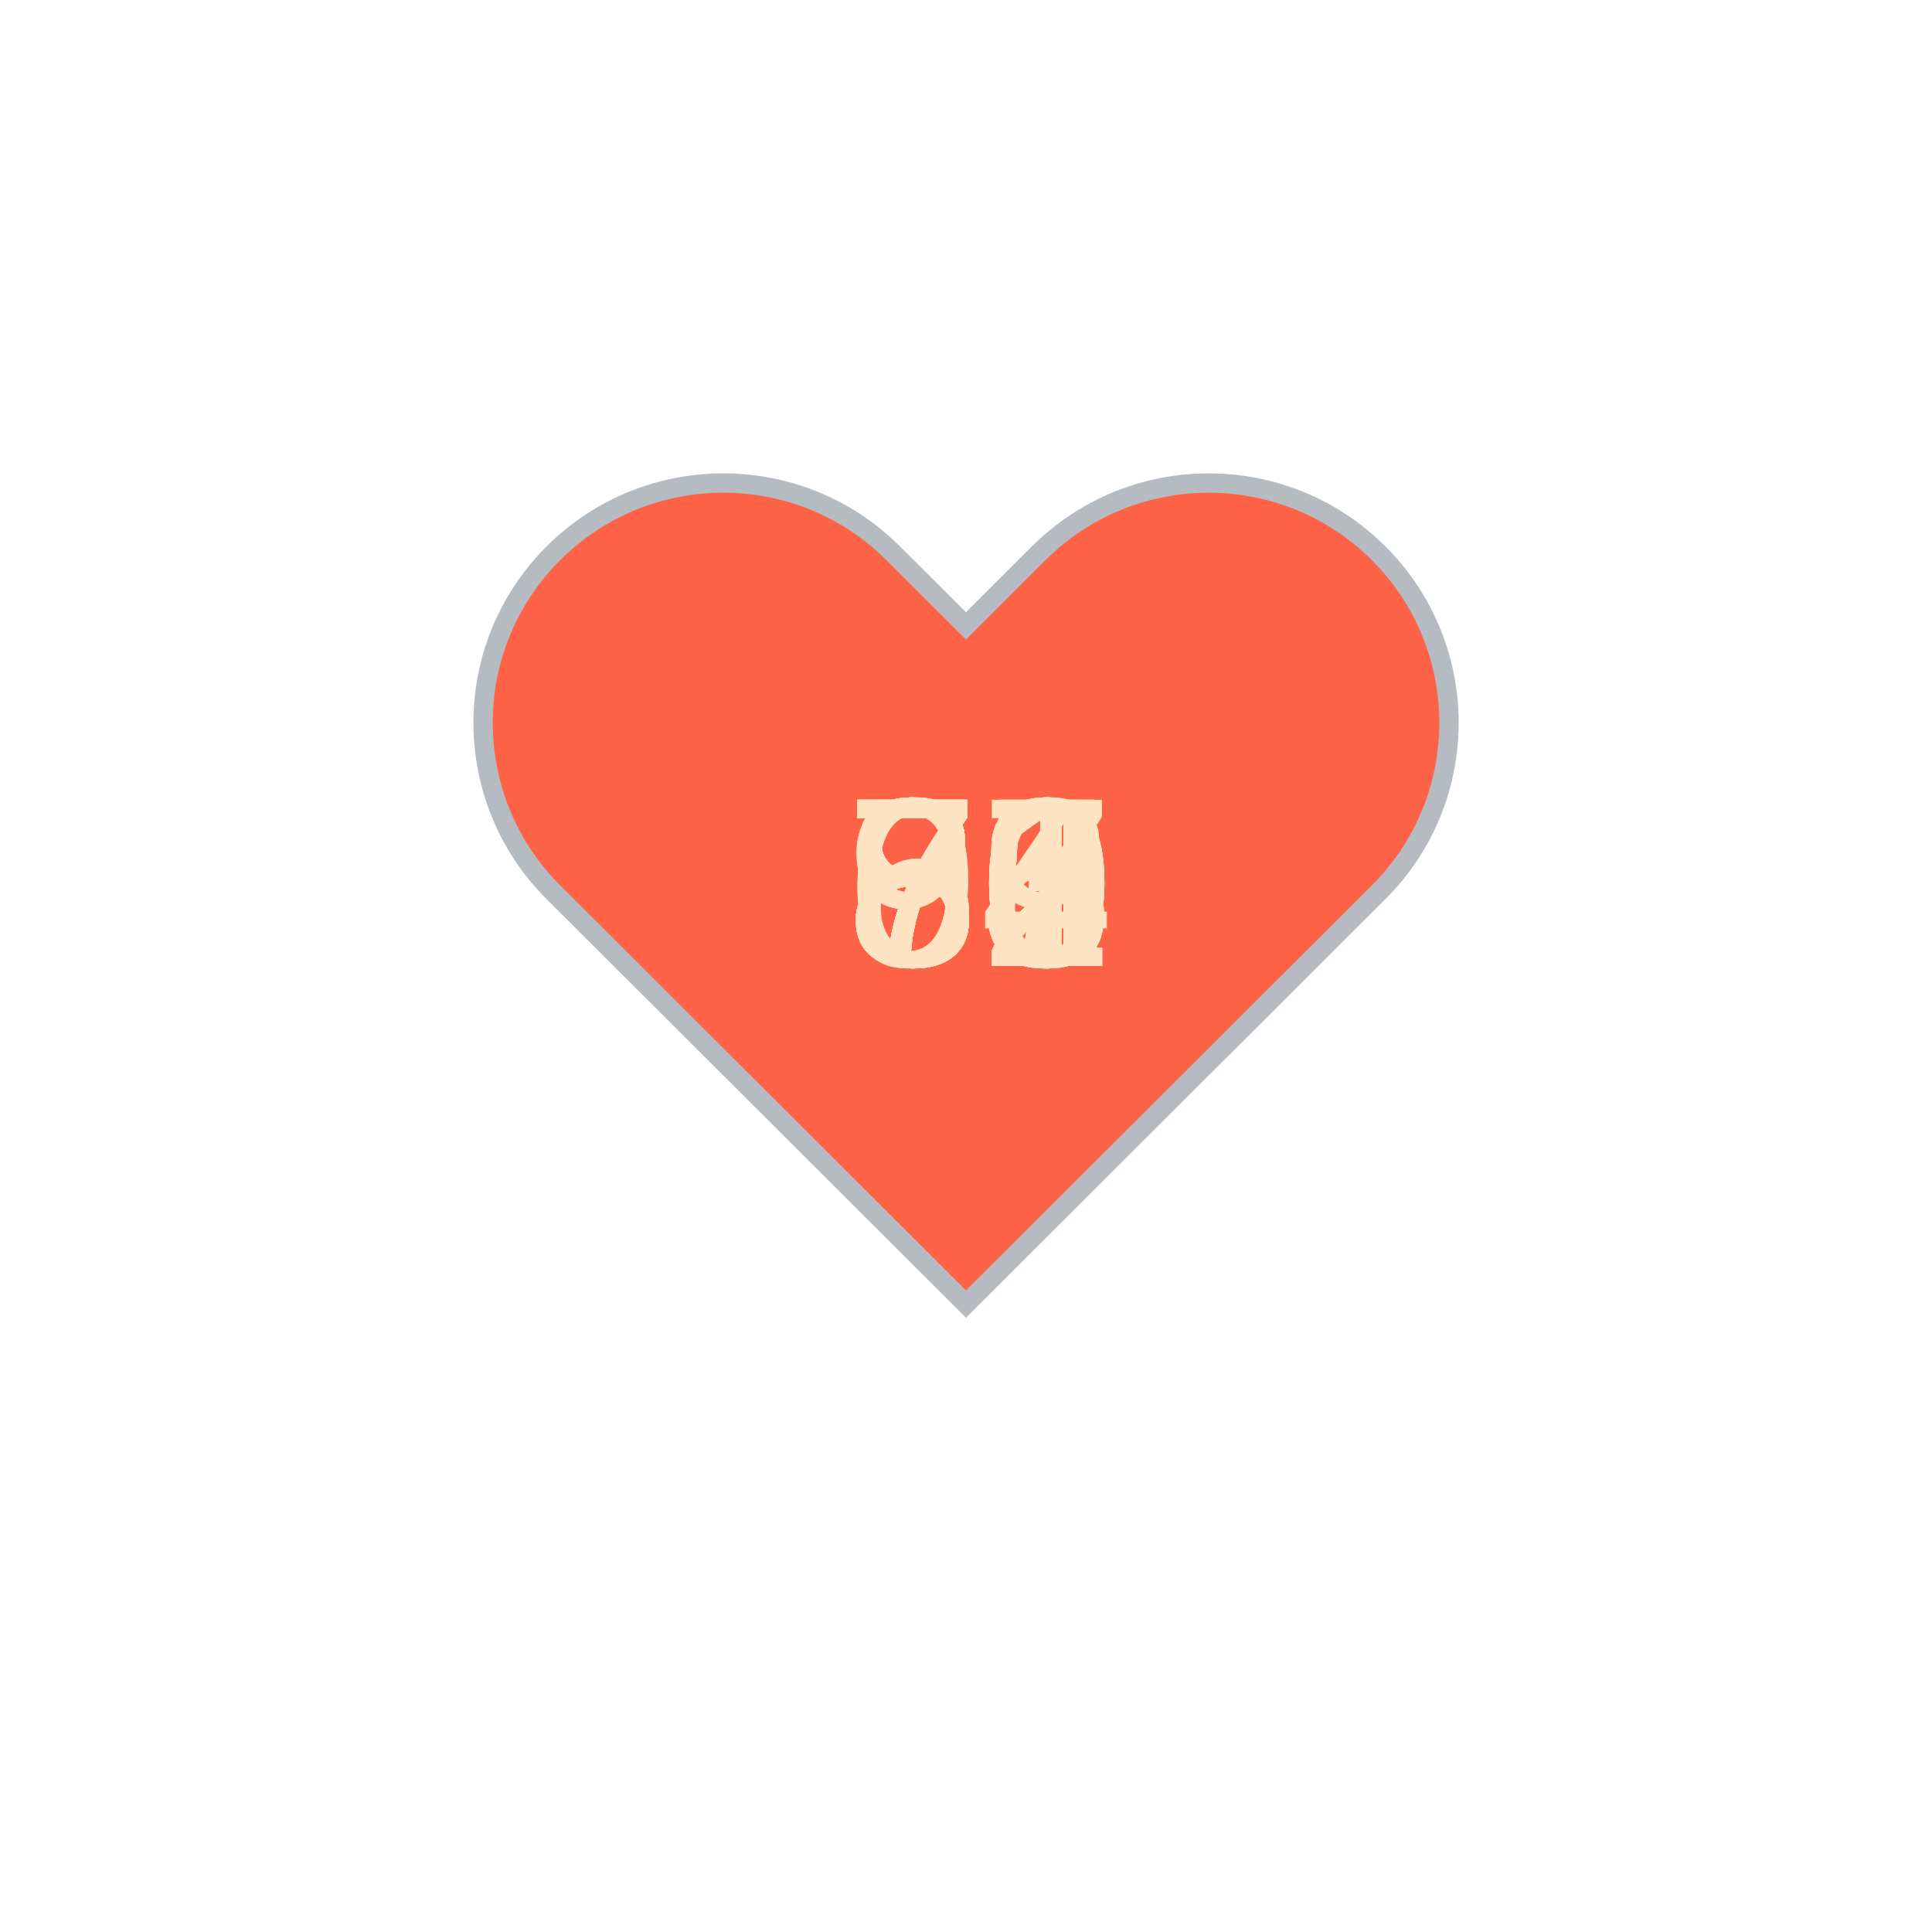
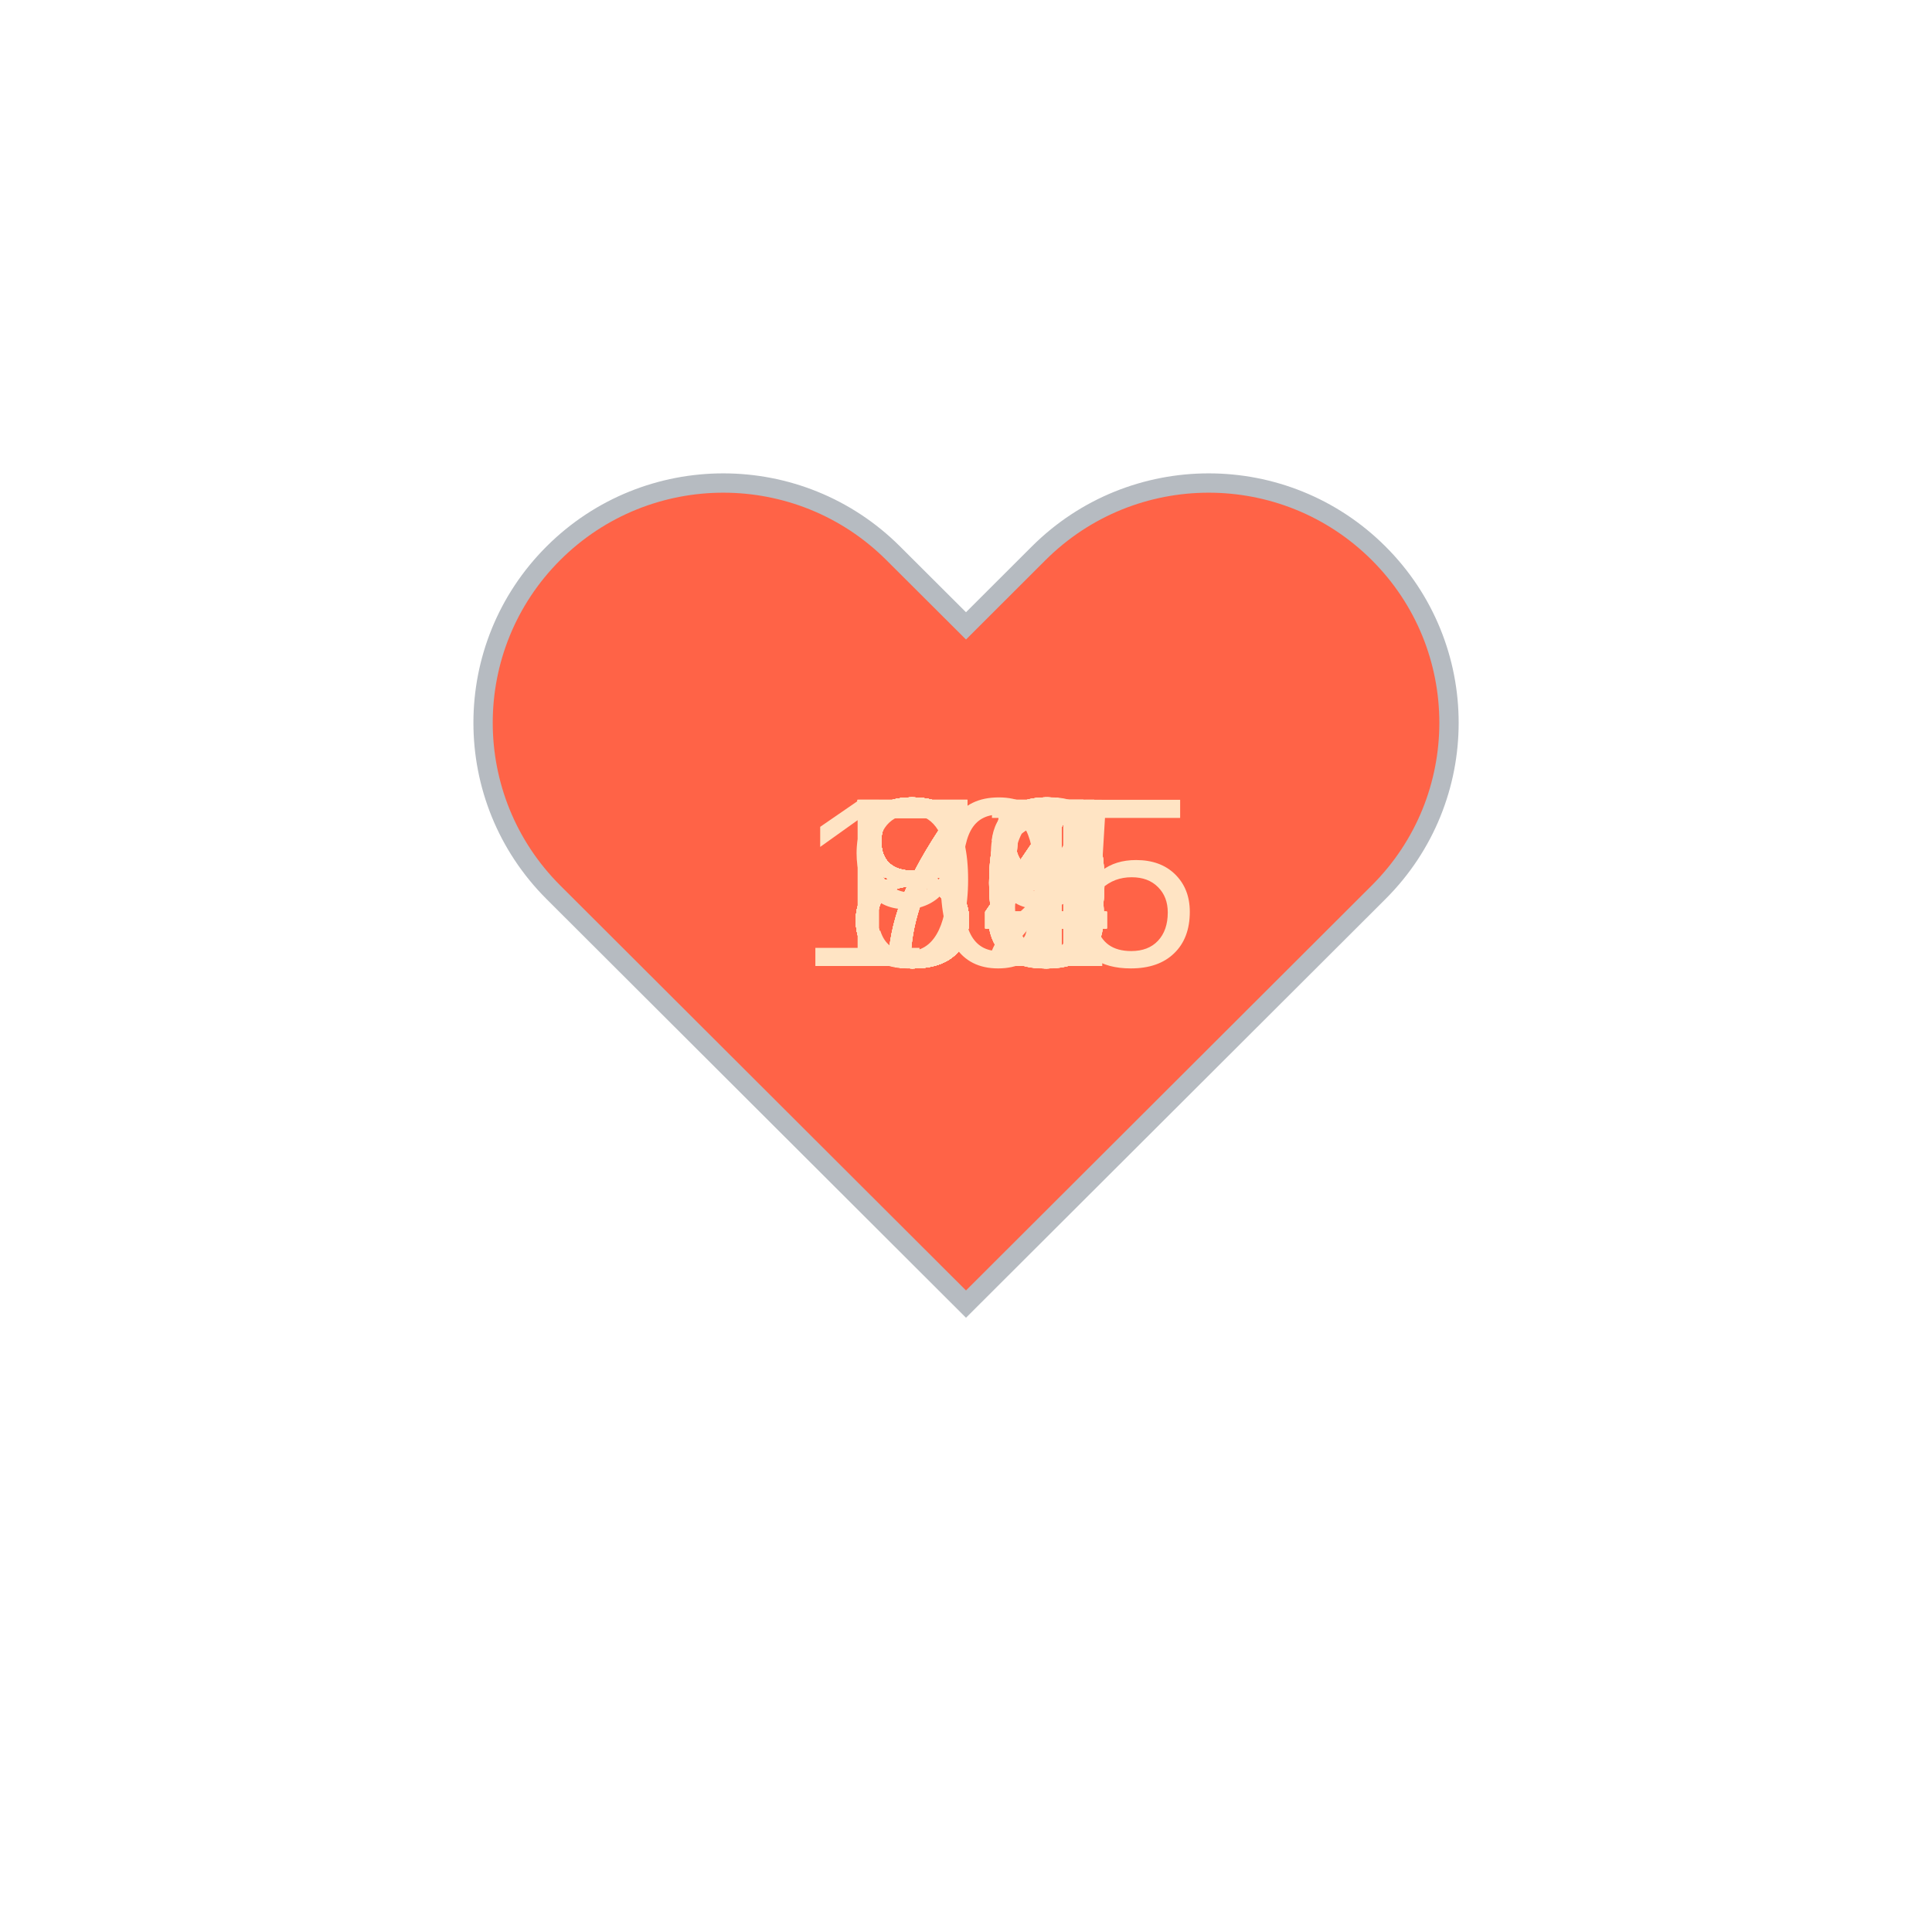
<svg xmlns="http://www.w3.org/2000/svg" baseProfile="full" height="150" version="1.1" viewBox="0,0,200,200" width="150">
  <defs />
  <g transform="translate(100 100)">
    <path d="M92.71,7.27L92.71,7.27c-9.71-9.69-25.46-9.69-35.18,0L50,14.79l-7.54-7.52C32.75-2.42,17-2.42,7.29,7.27v0 c-9.71,9.69-9.71,25.41,0,35.1L50,85l42.71-42.63C102.43,32.68,102.43,16.96,92.71,7.27z" fill="tomato" stroke="#B6BBC1" stroke-width="2" transform="translate(-50 -50)" />
    <animateTransform additive="sum" attributeName="transform" dur="1.2s" repeatCount="indefinite" type="scale" values="1; 1.5; 1.25; 1.5; 1.5; 1;" />
-     <text fill="bisque" style="font-size:25px; font-family:Arial" transform="translate(-12.5 0)">80<animate attributeName="visibility" dur="36.0s" keyTimes="0;0.03;0.07;0.1;0.13;0.17;0.2;0.23;0.27;0.3;0.33;0.37;0.4;0.43;0.47;0.5;0.53;0.57;0.6;0.63;0.67;0.7;0.73;0.77;0.8;0.83;0.87;0.9;0.93;0.97;1.0" repeatCount="indefinite" values="visible;hidden;hidden;hidden;hidden;hidden;hidden;hidden;hidden;hidden;hidden;hidden;hidden;hidden;hidden;hidden;hidden;hidden;hidden;hidden;hidden;hidden;hidden;hidden;hidden;hidden;hidden;hidden;hidden;hidden;hidden" />
+     <text fill="bisque" style="font-size:25px; font-family:Arial" transform="translate(-12.5 0)">81<animate attributeName="visibility" dur="36.0s" keyTimes="0;0.03;0.07;0.1;0.13;0.17;0.2;0.23;0.27;0.3;0.33;0.37;0.4;0.43;0.47;0.5;0.53;0.57;0.6;0.63;0.67;0.7;0.73;0.77;0.8;0.83;0.87;0.9;0.93;0.97;1.0" repeatCount="indefinite" values="visible;hidden;hidden;hidden;hidden;hidden;hidden;hidden;hidden;hidden;hidden;hidden;hidden;hidden;hidden;hidden;hidden;hidden;hidden;hidden;hidden;hidden;hidden;hidden;hidden;hidden;hidden;hidden;hidden;hidden;hidden" />
    </text>
-     <text fill="bisque" style="font-size:25px; font-family:Arial" transform="translate(-12.5 0)">83<animate attributeName="visibility" dur="36.0s" keyTimes="0;0.03;0.07;0.1;0.13;0.17;0.2;0.23;0.27;0.3;0.33;0.37;0.4;0.43;0.47;0.5;0.53;0.57;0.6;0.63;0.67;0.7;0.73;0.77;0.8;0.83;0.87;0.9;0.93;0.97;1.0" repeatCount="indefinite" values="hidden;visible;hidden;hidden;hidden;hidden;hidden;hidden;hidden;hidden;hidden;hidden;hidden;hidden;hidden;hidden;hidden;hidden;hidden;hidden;hidden;hidden;hidden;hidden;hidden;hidden;hidden;hidden;hidden;hidden;hidden" />
+     <text fill="bisque" style="font-size:25px; font-family:Arial" transform="translate(-12.5 0)">78<animate attributeName="visibility" dur="36.0s" keyTimes="0;0.03;0.07;0.1;0.13;0.17;0.2;0.23;0.27;0.3;0.33;0.37;0.4;0.43;0.47;0.5;0.53;0.57;0.6;0.63;0.67;0.7;0.73;0.77;0.8;0.83;0.87;0.9;0.93;0.97;1.0" repeatCount="indefinite" values="hidden;visible;hidden;hidden;hidden;hidden;hidden;hidden;hidden;hidden;hidden;hidden;hidden;hidden;hidden;hidden;hidden;hidden;hidden;hidden;hidden;hidden;hidden;hidden;hidden;hidden;hidden;hidden;hidden;hidden;hidden" />
    </text>
-     <text fill="bisque" style="font-size:25px; font-family:Arial" transform="translate(-12.5 0)">85<animate attributeName="visibility" dur="36.0s" keyTimes="0;0.03;0.07;0.1;0.13;0.17;0.2;0.23;0.27;0.3;0.33;0.37;0.4;0.43;0.47;0.5;0.53;0.57;0.6;0.63;0.67;0.7;0.73;0.77;0.8;0.83;0.87;0.9;0.93;0.97;1.0" repeatCount="indefinite" values="hidden;hidden;visible;hidden;hidden;hidden;hidden;hidden;hidden;hidden;hidden;hidden;hidden;hidden;hidden;hidden;hidden;hidden;hidden;hidden;hidden;hidden;hidden;hidden;hidden;hidden;hidden;hidden;hidden;hidden;hidden" />
+     <text fill="bisque" style="font-size:25px; font-family:Arial" transform="translate(-12.5 0)">79<animate attributeName="visibility" dur="36.0s" keyTimes="0;0.03;0.07;0.1;0.13;0.17;0.2;0.23;0.27;0.3;0.33;0.37;0.4;0.43;0.47;0.5;0.53;0.57;0.6;0.63;0.67;0.7;0.73;0.77;0.8;0.83;0.87;0.9;0.93;0.97;1.0" repeatCount="indefinite" values="hidden;hidden;visible;hidden;hidden;hidden;hidden;hidden;hidden;hidden;hidden;hidden;hidden;hidden;hidden;hidden;hidden;hidden;hidden;hidden;hidden;hidden;hidden;hidden;hidden;hidden;hidden;hidden;hidden;hidden;hidden" />
    </text>
-     <text fill="bisque" style="font-size:25px; font-family:Arial" transform="translate(-12.5 0)">84<animate attributeName="visibility" dur="36.0s" keyTimes="0;0.03;0.07;0.1;0.13;0.17;0.2;0.23;0.27;0.3;0.33;0.37;0.4;0.43;0.47;0.5;0.53;0.57;0.6;0.63;0.67;0.7;0.73;0.77;0.8;0.83;0.87;0.9;0.93;0.97;1.0" repeatCount="indefinite" values="hidden;hidden;hidden;visible;hidden;hidden;hidden;hidden;hidden;hidden;hidden;hidden;hidden;hidden;hidden;hidden;hidden;hidden;hidden;hidden;hidden;hidden;hidden;hidden;hidden;hidden;hidden;hidden;hidden;hidden;hidden" />
+     <text fill="bisque" style="font-size:25px; font-family:Arial" transform="translate(-12.5 0)">78<animate attributeName="visibility" dur="36.0s" keyTimes="0;0.03;0.07;0.1;0.13;0.17;0.2;0.23;0.27;0.3;0.33;0.37;0.4;0.43;0.47;0.5;0.53;0.57;0.6;0.63;0.67;0.7;0.73;0.77;0.8;0.83;0.87;0.9;0.93;0.97;1.0" repeatCount="indefinite" values="hidden;hidden;hidden;visible;hidden;hidden;hidden;hidden;hidden;hidden;hidden;hidden;hidden;hidden;hidden;hidden;hidden;hidden;hidden;hidden;hidden;hidden;hidden;hidden;hidden;hidden;hidden;hidden;hidden;hidden;hidden" />
    </text>
-     <text fill="bisque" style="font-size:25px; font-family:Arial" transform="translate(-12.5 0)">83<animate attributeName="visibility" dur="36.0s" keyTimes="0;0.03;0.07;0.1;0.13;0.17;0.2;0.23;0.27;0.3;0.33;0.37;0.4;0.43;0.47;0.5;0.53;0.57;0.6;0.63;0.67;0.7;0.73;0.77;0.8;0.83;0.87;0.9;0.93;0.97;1.0" repeatCount="indefinite" values="hidden;hidden;hidden;hidden;visible;hidden;hidden;hidden;hidden;hidden;hidden;hidden;hidden;hidden;hidden;hidden;hidden;hidden;hidden;hidden;hidden;hidden;hidden;hidden;hidden;hidden;hidden;hidden;hidden;hidden;hidden" />
+     <text fill="bisque" style="font-size:25px; font-family:Arial" transform="translate(-12.5 0)">75<animate attributeName="visibility" dur="36.0s" keyTimes="0;0.03;0.07;0.1;0.13;0.17;0.2;0.23;0.27;0.3;0.33;0.37;0.4;0.43;0.47;0.5;0.53;0.57;0.6;0.63;0.67;0.7;0.73;0.77;0.8;0.83;0.87;0.9;0.93;0.97;1.0" repeatCount="indefinite" values="hidden;hidden;hidden;hidden;visible;hidden;hidden;hidden;hidden;hidden;hidden;hidden;hidden;hidden;hidden;hidden;hidden;hidden;hidden;hidden;hidden;hidden;hidden;hidden;hidden;hidden;hidden;hidden;hidden;hidden;hidden" />
    </text>
-     <text fill="bisque" style="font-size:25px; font-family:Arial" transform="translate(-12.5 0)">85<animate attributeName="visibility" dur="36.0s" keyTimes="0;0.03;0.07;0.1;0.13;0.17;0.2;0.23;0.27;0.3;0.33;0.37;0.4;0.43;0.47;0.5;0.53;0.57;0.6;0.63;0.67;0.7;0.73;0.77;0.8;0.83;0.87;0.9;0.93;0.97;1.0" repeatCount="indefinite" values="hidden;hidden;hidden;hidden;hidden;visible;hidden;hidden;hidden;hidden;hidden;hidden;hidden;hidden;hidden;hidden;hidden;hidden;hidden;hidden;hidden;hidden;hidden;hidden;hidden;hidden;hidden;hidden;hidden;hidden;hidden" />
+     <text fill="bisque" style="font-size:25px; font-family:Arial" transform="translate(-12.5 0)">78<animate attributeName="visibility" dur="36.0s" keyTimes="0;0.03;0.07;0.1;0.13;0.17;0.2;0.23;0.27;0.3;0.33;0.37;0.4;0.43;0.47;0.5;0.53;0.57;0.6;0.63;0.67;0.7;0.73;0.77;0.8;0.83;0.87;0.9;0.93;0.97;1.0" repeatCount="indefinite" values="hidden;hidden;hidden;hidden;hidden;visible;hidden;hidden;hidden;hidden;hidden;hidden;hidden;hidden;hidden;hidden;hidden;hidden;hidden;hidden;hidden;hidden;hidden;hidden;hidden;hidden;hidden;hidden;hidden;hidden;hidden" />
    </text>
-     <text fill="bisque" style="font-size:25px; font-family:Arial" transform="translate(-12.5 0)">81<animate attributeName="visibility" dur="36.0s" keyTimes="0;0.03;0.07;0.1;0.13;0.17;0.2;0.23;0.27;0.3;0.33;0.37;0.4;0.43;0.47;0.5;0.53;0.57;0.6;0.63;0.67;0.7;0.73;0.77;0.8;0.83;0.87;0.9;0.93;0.97;1.0" repeatCount="indefinite" values="hidden;hidden;hidden;hidden;hidden;hidden;visible;hidden;hidden;hidden;hidden;hidden;hidden;hidden;hidden;hidden;hidden;hidden;hidden;hidden;hidden;hidden;hidden;hidden;hidden;hidden;hidden;hidden;hidden;hidden;hidden" />
+     <text fill="bisque" style="font-size:25px; font-family:Arial" transform="translate(-12.5 0)">80<animate attributeName="visibility" dur="36.0s" keyTimes="0;0.03;0.07;0.1;0.13;0.17;0.2;0.23;0.27;0.3;0.33;0.37;0.4;0.43;0.47;0.5;0.53;0.57;0.6;0.63;0.67;0.7;0.73;0.77;0.8;0.83;0.87;0.9;0.93;0.97;1.0" repeatCount="indefinite" values="hidden;hidden;hidden;hidden;hidden;hidden;visible;hidden;hidden;hidden;hidden;hidden;hidden;hidden;hidden;hidden;hidden;hidden;hidden;hidden;hidden;hidden;hidden;hidden;hidden;hidden;hidden;hidden;hidden;hidden;hidden" />
    </text>
-     <text fill="bisque" style="font-size:25px; font-family:Arial" transform="translate(-12.5 0)">95<animate attributeName="visibility" dur="36.0s" keyTimes="0;0.03;0.07;0.1;0.13;0.17;0.2;0.23;0.27;0.3;0.33;0.37;0.4;0.43;0.47;0.5;0.53;0.57;0.6;0.63;0.67;0.7;0.73;0.77;0.8;0.83;0.87;0.9;0.93;0.97;1.0" repeatCount="indefinite" values="hidden;hidden;hidden;hidden;hidden;hidden;hidden;visible;hidden;hidden;hidden;hidden;hidden;hidden;hidden;hidden;hidden;hidden;hidden;hidden;hidden;hidden;hidden;hidden;hidden;hidden;hidden;hidden;hidden;hidden;hidden" />
+     <text fill="bisque" style="font-size:25px; font-family:Arial" transform="translate(-12.5 0)">80<animate attributeName="visibility" dur="36.0s" keyTimes="0;0.03;0.07;0.1;0.13;0.17;0.2;0.23;0.27;0.3;0.33;0.37;0.4;0.43;0.47;0.5;0.53;0.57;0.6;0.63;0.67;0.7;0.73;0.77;0.8;0.83;0.87;0.9;0.93;0.97;1.0" repeatCount="indefinite" values="hidden;hidden;hidden;hidden;hidden;hidden;hidden;visible;hidden;hidden;hidden;hidden;hidden;hidden;hidden;hidden;hidden;hidden;hidden;hidden;hidden;hidden;hidden;hidden;hidden;hidden;hidden;hidden;hidden;hidden;hidden" />
    </text>
-     <text fill="bisque" style="font-size:25px; font-family:Arial" transform="translate(-12.5 0)">72<animate attributeName="visibility" dur="36.0s" keyTimes="0;0.03;0.07;0.1;0.13;0.17;0.2;0.23;0.27;0.3;0.33;0.37;0.4;0.43;0.47;0.5;0.53;0.57;0.6;0.63;0.67;0.7;0.73;0.77;0.8;0.83;0.87;0.9;0.93;0.97;1.0" repeatCount="indefinite" values="hidden;hidden;hidden;hidden;hidden;hidden;hidden;hidden;visible;hidden;hidden;hidden;hidden;hidden;hidden;hidden;hidden;hidden;hidden;hidden;hidden;hidden;hidden;hidden;hidden;hidden;hidden;hidden;hidden;hidden;hidden" />
+     <text fill="bisque" style="font-size:25px; font-family:Arial" transform="translate(-12.5 0)">85<animate attributeName="visibility" dur="36.0s" keyTimes="0;0.03;0.07;0.1;0.13;0.17;0.2;0.23;0.27;0.3;0.33;0.37;0.4;0.43;0.47;0.5;0.53;0.57;0.6;0.63;0.67;0.7;0.73;0.77;0.8;0.83;0.87;0.9;0.93;0.97;1.0" repeatCount="indefinite" values="hidden;hidden;hidden;hidden;hidden;hidden;hidden;hidden;visible;hidden;hidden;hidden;hidden;hidden;hidden;hidden;hidden;hidden;hidden;hidden;hidden;hidden;hidden;hidden;hidden;hidden;hidden;hidden;hidden;hidden;hidden" />
    </text>
-     <text fill="bisque" style="font-size:25px; font-family:Arial" transform="translate(-12.5 0)">71<animate attributeName="visibility" dur="36.0s" keyTimes="0;0.03;0.07;0.1;0.13;0.17;0.2;0.23;0.27;0.3;0.33;0.37;0.4;0.43;0.47;0.5;0.53;0.57;0.6;0.63;0.67;0.7;0.73;0.77;0.8;0.83;0.87;0.9;0.93;0.97;1.0" repeatCount="indefinite" values="hidden;hidden;hidden;hidden;hidden;hidden;hidden;hidden;hidden;visible;hidden;hidden;hidden;hidden;hidden;hidden;hidden;hidden;hidden;hidden;hidden;hidden;hidden;hidden;hidden;hidden;hidden;hidden;hidden;hidden;hidden" />
+     <text fill="bisque" style="font-size:25px; font-family:Arial" transform="translate(-12.5 0)">86<animate attributeName="visibility" dur="36.0s" keyTimes="0;0.03;0.07;0.1;0.13;0.17;0.2;0.23;0.27;0.3;0.33;0.37;0.4;0.43;0.47;0.5;0.53;0.57;0.6;0.63;0.67;0.7;0.73;0.77;0.8;0.83;0.87;0.9;0.93;0.97;1.0" repeatCount="indefinite" values="hidden;hidden;hidden;hidden;hidden;hidden;hidden;hidden;hidden;visible;hidden;hidden;hidden;hidden;hidden;hidden;hidden;hidden;hidden;hidden;hidden;hidden;hidden;hidden;hidden;hidden;hidden;hidden;hidden;hidden;hidden" />
    </text>
-     <text fill="bisque" style="font-size:25px; font-family:Arial" transform="translate(-12.5 0)">72<animate attributeName="visibility" dur="36.0s" keyTimes="0;0.03;0.07;0.1;0.13;0.17;0.2;0.23;0.27;0.3;0.33;0.37;0.4;0.43;0.47;0.5;0.53;0.57;0.6;0.63;0.67;0.7;0.73;0.77;0.8;0.83;0.87;0.9;0.93;0.97;1.0" repeatCount="indefinite" values="hidden;hidden;hidden;hidden;hidden;hidden;hidden;hidden;hidden;hidden;visible;hidden;hidden;hidden;hidden;hidden;hidden;hidden;hidden;hidden;hidden;hidden;hidden;hidden;hidden;hidden;hidden;hidden;hidden;hidden;hidden" />
+     <text fill="bisque" style="font-size:25px; font-family:Arial" transform="translate(-12.5 0)">88<animate attributeName="visibility" dur="36.0s" keyTimes="0;0.03;0.07;0.1;0.13;0.17;0.2;0.23;0.27;0.3;0.33;0.37;0.4;0.43;0.47;0.5;0.53;0.57;0.6;0.63;0.67;0.7;0.73;0.77;0.8;0.83;0.87;0.9;0.93;0.97;1.0" repeatCount="indefinite" values="hidden;hidden;hidden;hidden;hidden;hidden;hidden;hidden;hidden;hidden;visible;hidden;hidden;hidden;hidden;hidden;hidden;hidden;hidden;hidden;hidden;hidden;hidden;hidden;hidden;hidden;hidden;hidden;hidden;hidden;hidden" />
    </text>
-     <text fill="bisque" style="font-size:25px; font-family:Arial" transform="translate(-12.5 0)">72<animate attributeName="visibility" dur="36.0s" keyTimes="0;0.03;0.07;0.1;0.13;0.17;0.2;0.23;0.27;0.3;0.33;0.37;0.4;0.43;0.47;0.5;0.53;0.57;0.6;0.63;0.67;0.7;0.73;0.77;0.8;0.83;0.87;0.9;0.93;0.97;1.0" repeatCount="indefinite" values="hidden;hidden;hidden;hidden;hidden;hidden;hidden;hidden;hidden;hidden;hidden;visible;hidden;hidden;hidden;hidden;hidden;hidden;hidden;hidden;hidden;hidden;hidden;hidden;hidden;hidden;hidden;hidden;hidden;hidden;hidden" />
+     <text fill="bisque" style="font-size:25px; font-family:Arial" transform="translate(-12.5 0)">85<animate attributeName="visibility" dur="36.0s" keyTimes="0;0.03;0.07;0.1;0.13;0.17;0.2;0.23;0.27;0.3;0.33;0.37;0.4;0.43;0.47;0.5;0.53;0.57;0.6;0.63;0.67;0.7;0.73;0.77;0.8;0.83;0.87;0.9;0.93;0.97;1.0" repeatCount="indefinite" values="hidden;hidden;hidden;hidden;hidden;hidden;hidden;hidden;hidden;hidden;hidden;visible;hidden;hidden;hidden;hidden;hidden;hidden;hidden;hidden;hidden;hidden;hidden;hidden;hidden;hidden;hidden;hidden;hidden;hidden;hidden" />
    </text>
-     <text fill="bisque" style="font-size:25px; font-family:Arial" transform="translate(-12.5 0)">70<animate attributeName="visibility" dur="36.0s" keyTimes="0;0.03;0.07;0.1;0.13;0.17;0.2;0.23;0.27;0.3;0.33;0.37;0.4;0.43;0.47;0.5;0.53;0.57;0.6;0.63;0.67;0.7;0.73;0.77;0.8;0.83;0.87;0.9;0.93;0.97;1.0" repeatCount="indefinite" values="hidden;hidden;hidden;hidden;hidden;hidden;hidden;hidden;hidden;hidden;hidden;hidden;visible;hidden;hidden;hidden;hidden;hidden;hidden;hidden;hidden;hidden;hidden;hidden;hidden;hidden;hidden;hidden;hidden;hidden;hidden" />
+     <text fill="bisque" style="font-size:25px; font-family:Arial" transform="translate(-12.5 0)">84<animate attributeName="visibility" dur="36.0s" keyTimes="0;0.03;0.07;0.1;0.13;0.17;0.2;0.23;0.27;0.3;0.33;0.37;0.4;0.43;0.47;0.5;0.53;0.57;0.6;0.63;0.67;0.7;0.73;0.77;0.8;0.83;0.87;0.9;0.93;0.97;1.0" repeatCount="indefinite" values="hidden;hidden;hidden;hidden;hidden;hidden;hidden;hidden;hidden;hidden;hidden;hidden;visible;hidden;hidden;hidden;hidden;hidden;hidden;hidden;hidden;hidden;hidden;hidden;hidden;hidden;hidden;hidden;hidden;hidden;hidden" />
    </text>
-     <text fill="bisque" style="font-size:25px; font-family:Arial" transform="translate(-12.5 0)">71<animate attributeName="visibility" dur="36.0s" keyTimes="0;0.03;0.07;0.1;0.13;0.17;0.2;0.23;0.27;0.3;0.33;0.37;0.4;0.43;0.47;0.5;0.53;0.57;0.6;0.63;0.67;0.7;0.73;0.77;0.8;0.83;0.87;0.9;0.93;0.97;1.0" repeatCount="indefinite" values="hidden;hidden;hidden;hidden;hidden;hidden;hidden;hidden;hidden;hidden;hidden;hidden;hidden;visible;hidden;hidden;hidden;hidden;hidden;hidden;hidden;hidden;hidden;hidden;hidden;hidden;hidden;hidden;hidden;hidden;hidden" />
+     <text fill="bisque" style="font-size:25px; font-family:Arial" transform="translate(-12.5 0)">84<animate attributeName="visibility" dur="36.0s" keyTimes="0;0.03;0.07;0.1;0.13;0.17;0.2;0.23;0.27;0.3;0.33;0.37;0.4;0.43;0.47;0.5;0.53;0.57;0.6;0.63;0.67;0.7;0.73;0.77;0.8;0.83;0.87;0.9;0.93;0.97;1.0" repeatCount="indefinite" values="hidden;hidden;hidden;hidden;hidden;hidden;hidden;hidden;hidden;hidden;hidden;hidden;hidden;visible;hidden;hidden;hidden;hidden;hidden;hidden;hidden;hidden;hidden;hidden;hidden;hidden;hidden;hidden;hidden;hidden;hidden" />
    </text>
-     <text fill="bisque" style="font-size:25px; font-family:Arial" transform="translate(-12.5 0)">73<animate attributeName="visibility" dur="36.0s" keyTimes="0;0.03;0.07;0.1;0.13;0.17;0.2;0.23;0.27;0.3;0.33;0.37;0.4;0.43;0.47;0.5;0.53;0.57;0.6;0.63;0.67;0.7;0.73;0.77;0.8;0.83;0.87;0.9;0.93;0.97;1.0" repeatCount="indefinite" values="hidden;hidden;hidden;hidden;hidden;hidden;hidden;hidden;hidden;hidden;hidden;hidden;hidden;hidden;visible;hidden;hidden;hidden;hidden;hidden;hidden;hidden;hidden;hidden;hidden;hidden;hidden;hidden;hidden;hidden;hidden" />
+     <text fill="bisque" style="font-size:25px; font-family:Arial" transform="translate(-12.5 0)">80<animate attributeName="visibility" dur="36.0s" keyTimes="0;0.03;0.07;0.1;0.13;0.17;0.2;0.23;0.27;0.3;0.33;0.37;0.4;0.43;0.47;0.5;0.53;0.57;0.6;0.63;0.67;0.7;0.73;0.77;0.8;0.83;0.87;0.9;0.93;0.97;1.0" repeatCount="indefinite" values="hidden;hidden;hidden;hidden;hidden;hidden;hidden;hidden;hidden;hidden;hidden;hidden;hidden;hidden;visible;hidden;hidden;hidden;hidden;hidden;hidden;hidden;hidden;hidden;hidden;hidden;hidden;hidden;hidden;hidden;hidden" />
    </text>
-     <text fill="bisque" style="font-size:25px; font-family:Arial" transform="translate(-12.5 0)">76<animate attributeName="visibility" dur="36.0s" keyTimes="0;0.03;0.07;0.1;0.13;0.17;0.2;0.23;0.27;0.3;0.33;0.37;0.4;0.43;0.47;0.5;0.53;0.57;0.6;0.63;0.67;0.7;0.73;0.77;0.8;0.83;0.87;0.9;0.93;0.97;1.0" repeatCount="indefinite" values="hidden;hidden;hidden;hidden;hidden;hidden;hidden;hidden;hidden;hidden;hidden;hidden;hidden;hidden;hidden;visible;hidden;hidden;hidden;hidden;hidden;hidden;hidden;hidden;hidden;hidden;hidden;hidden;hidden;hidden;hidden" />
+     <text fill="bisque" style="font-size:25px; font-family:Arial" transform="translate(-12.5 0)">87<animate attributeName="visibility" dur="36.0s" keyTimes="0;0.03;0.07;0.1;0.13;0.17;0.2;0.23;0.27;0.3;0.33;0.37;0.4;0.43;0.47;0.5;0.53;0.57;0.6;0.63;0.67;0.7;0.73;0.77;0.8;0.83;0.87;0.9;0.93;0.97;1.0" repeatCount="indefinite" values="hidden;hidden;hidden;hidden;hidden;hidden;hidden;hidden;hidden;hidden;hidden;hidden;hidden;hidden;hidden;visible;hidden;hidden;hidden;hidden;hidden;hidden;hidden;hidden;hidden;hidden;hidden;hidden;hidden;hidden;hidden" />
    </text>
-     <text fill="bisque" style="font-size:25px; font-family:Arial" transform="translate(-12.5 0)">72<animate attributeName="visibility" dur="36.0s" keyTimes="0;0.03;0.07;0.1;0.13;0.17;0.2;0.23;0.27;0.3;0.33;0.37;0.4;0.43;0.47;0.5;0.53;0.57;0.6;0.63;0.67;0.7;0.73;0.77;0.8;0.83;0.87;0.9;0.93;0.97;1.0" repeatCount="indefinite" values="hidden;hidden;hidden;hidden;hidden;hidden;hidden;hidden;hidden;hidden;hidden;hidden;hidden;hidden;hidden;hidden;visible;hidden;hidden;hidden;hidden;hidden;hidden;hidden;hidden;hidden;hidden;hidden;hidden;hidden;hidden" />
+     <text fill="bisque" style="font-size:25px; font-family:Arial" transform="translate(-12.5 0)">85<animate attributeName="visibility" dur="36.0s" keyTimes="0;0.03;0.07;0.1;0.13;0.17;0.2;0.23;0.27;0.3;0.33;0.37;0.4;0.43;0.47;0.5;0.53;0.57;0.6;0.63;0.67;0.7;0.73;0.77;0.8;0.83;0.87;0.9;0.93;0.97;1.0" repeatCount="indefinite" values="hidden;hidden;hidden;hidden;hidden;hidden;hidden;hidden;hidden;hidden;hidden;hidden;hidden;hidden;hidden;hidden;visible;hidden;hidden;hidden;hidden;hidden;hidden;hidden;hidden;hidden;hidden;hidden;hidden;hidden;hidden" />
    </text>
-     <text fill="bisque" style="font-size:25px; font-family:Arial" transform="translate(-12.5 0)">75<animate attributeName="visibility" dur="36.0s" keyTimes="0;0.03;0.07;0.1;0.13;0.17;0.2;0.23;0.27;0.3;0.33;0.37;0.4;0.43;0.47;0.5;0.53;0.57;0.6;0.63;0.67;0.7;0.73;0.77;0.8;0.83;0.87;0.9;0.93;0.97;1.0" repeatCount="indefinite" values="hidden;hidden;hidden;hidden;hidden;hidden;hidden;hidden;hidden;hidden;hidden;hidden;hidden;hidden;hidden;hidden;hidden;visible;hidden;hidden;hidden;hidden;hidden;hidden;hidden;hidden;hidden;hidden;hidden;hidden;hidden" />
+     <text fill="bisque" style="font-size:25px; font-family:Arial" transform="translate(-12.5 0)">84<animate attributeName="visibility" dur="36.0s" keyTimes="0;0.03;0.07;0.1;0.13;0.17;0.2;0.23;0.27;0.3;0.33;0.37;0.4;0.43;0.47;0.5;0.53;0.57;0.6;0.63;0.67;0.7;0.73;0.77;0.8;0.83;0.87;0.9;0.93;0.97;1.0" repeatCount="indefinite" values="hidden;hidden;hidden;hidden;hidden;hidden;hidden;hidden;hidden;hidden;hidden;hidden;hidden;hidden;hidden;hidden;hidden;visible;hidden;hidden;hidden;hidden;hidden;hidden;hidden;hidden;hidden;hidden;hidden;hidden;hidden" />
    </text>
-     <text fill="bisque" style="font-size:25px; font-family:Arial" transform="translate(-12.5 0)">69<animate attributeName="visibility" dur="36.0s" keyTimes="0;0.03;0.07;0.1;0.13;0.17;0.2;0.23;0.27;0.3;0.33;0.37;0.4;0.43;0.47;0.5;0.53;0.57;0.6;0.63;0.67;0.7;0.73;0.77;0.8;0.83;0.87;0.9;0.93;0.97;1.0" repeatCount="indefinite" values="hidden;hidden;hidden;hidden;hidden;hidden;hidden;hidden;hidden;hidden;hidden;hidden;hidden;hidden;hidden;hidden;hidden;hidden;visible;hidden;hidden;hidden;hidden;hidden;hidden;hidden;hidden;hidden;hidden;hidden;hidden" />
+     <text fill="bisque" style="font-size:25px; font-family:Arial" transform="translate(-12.5 0)">80<animate attributeName="visibility" dur="36.0s" keyTimes="0;0.03;0.07;0.1;0.13;0.17;0.2;0.23;0.27;0.3;0.33;0.37;0.4;0.43;0.47;0.5;0.53;0.57;0.6;0.63;0.67;0.7;0.73;0.77;0.8;0.83;0.87;0.9;0.93;0.97;1.0" repeatCount="indefinite" values="hidden;hidden;hidden;hidden;hidden;hidden;hidden;hidden;hidden;hidden;hidden;hidden;hidden;hidden;hidden;hidden;hidden;hidden;visible;hidden;hidden;hidden;hidden;hidden;hidden;hidden;hidden;hidden;hidden;hidden;hidden" />
    </text>
-     <text fill="bisque" style="font-size:25px; font-family:Arial" transform="translate(-12.5 0)">70<animate attributeName="visibility" dur="36.0s" keyTimes="0;0.03;0.07;0.1;0.13;0.17;0.2;0.23;0.27;0.3;0.33;0.37;0.4;0.43;0.47;0.5;0.53;0.57;0.6;0.63;0.67;0.7;0.73;0.77;0.8;0.83;0.87;0.9;0.93;0.97;1.0" repeatCount="indefinite" values="hidden;hidden;hidden;hidden;hidden;hidden;hidden;hidden;hidden;hidden;hidden;hidden;hidden;hidden;hidden;hidden;hidden;hidden;hidden;visible;hidden;hidden;hidden;hidden;hidden;hidden;hidden;hidden;hidden;hidden;hidden" />
+     <text fill="bisque" style="font-size:25px; font-family:Arial" transform="translate(-12.5 0)">84<animate attributeName="visibility" dur="36.0s" keyTimes="0;0.03;0.07;0.1;0.13;0.17;0.2;0.23;0.27;0.3;0.33;0.37;0.4;0.43;0.47;0.5;0.53;0.57;0.6;0.63;0.67;0.7;0.73;0.77;0.8;0.83;0.87;0.9;0.93;0.97;1.0" repeatCount="indefinite" values="hidden;hidden;hidden;hidden;hidden;hidden;hidden;hidden;hidden;hidden;hidden;hidden;hidden;hidden;hidden;hidden;hidden;hidden;hidden;visible;hidden;hidden;hidden;hidden;hidden;hidden;hidden;hidden;hidden;hidden;hidden" />
    </text>
-     <text fill="bisque" style="font-size:25px; font-family:Arial" transform="translate(-12.5 0)">85<animate attributeName="visibility" dur="36.0s" keyTimes="0;0.03;0.07;0.1;0.13;0.17;0.2;0.23;0.27;0.3;0.33;0.37;0.4;0.43;0.47;0.5;0.53;0.57;0.6;0.63;0.67;0.7;0.73;0.77;0.8;0.83;0.87;0.9;0.93;0.97;1.0" repeatCount="indefinite" values="hidden;hidden;hidden;hidden;hidden;hidden;hidden;hidden;hidden;hidden;hidden;hidden;hidden;hidden;hidden;hidden;hidden;hidden;hidden;hidden;visible;hidden;hidden;hidden;hidden;hidden;hidden;hidden;hidden;hidden;hidden" />
+     <text fill="bisque" style="font-size:25px; font-family:Arial" transform="translate(-12.5 0)">72<animate attributeName="visibility" dur="36.0s" keyTimes="0;0.03;0.07;0.1;0.13;0.17;0.2;0.23;0.27;0.3;0.33;0.37;0.4;0.43;0.47;0.5;0.53;0.57;0.6;0.63;0.67;0.7;0.73;0.77;0.8;0.83;0.87;0.9;0.93;0.97;1.0" repeatCount="indefinite" values="hidden;hidden;hidden;hidden;hidden;hidden;hidden;hidden;hidden;hidden;hidden;hidden;hidden;hidden;hidden;hidden;hidden;hidden;hidden;hidden;visible;hidden;hidden;hidden;hidden;hidden;hidden;hidden;hidden;hidden;hidden" />
    </text>
-     <text fill="bisque" style="font-size:25px; font-family:Arial" transform="translate(-12.5 0)">83<animate attributeName="visibility" dur="36.0s" keyTimes="0;0.03;0.07;0.1;0.13;0.17;0.2;0.23;0.27;0.3;0.33;0.37;0.4;0.43;0.47;0.5;0.53;0.57;0.6;0.63;0.67;0.7;0.73;0.77;0.8;0.83;0.87;0.9;0.93;0.97;1.0" repeatCount="indefinite" values="hidden;hidden;hidden;hidden;hidden;hidden;hidden;hidden;hidden;hidden;hidden;hidden;hidden;hidden;hidden;hidden;hidden;hidden;hidden;hidden;hidden;visible;hidden;hidden;hidden;hidden;hidden;hidden;hidden;hidden;hidden" />
+     <text fill="bisque" style="font-size:25px; font-family:Arial" transform="translate(-12.5 0)">85<animate attributeName="visibility" dur="36.0s" keyTimes="0;0.03;0.07;0.1;0.13;0.17;0.2;0.23;0.27;0.3;0.33;0.37;0.4;0.43;0.47;0.5;0.53;0.57;0.6;0.63;0.67;0.7;0.73;0.77;0.8;0.83;0.87;0.9;0.93;0.97;1.0" repeatCount="indefinite" values="hidden;hidden;hidden;hidden;hidden;hidden;hidden;hidden;hidden;hidden;hidden;hidden;hidden;hidden;hidden;hidden;hidden;hidden;hidden;hidden;hidden;visible;hidden;hidden;hidden;hidden;hidden;hidden;hidden;hidden;hidden" />
    </text>
-     <text fill="bisque" style="font-size:25px; font-family:Arial" transform="translate(-12.5 0)">71<animate attributeName="visibility" dur="36.0s" keyTimes="0;0.03;0.07;0.1;0.13;0.17;0.2;0.23;0.27;0.3;0.33;0.37;0.4;0.43;0.47;0.5;0.53;0.57;0.6;0.63;0.67;0.7;0.73;0.77;0.8;0.83;0.87;0.9;0.93;0.97;1.0" repeatCount="indefinite" values="hidden;hidden;hidden;hidden;hidden;hidden;hidden;hidden;hidden;hidden;hidden;hidden;hidden;hidden;hidden;hidden;hidden;hidden;hidden;hidden;hidden;hidden;visible;hidden;hidden;hidden;hidden;hidden;hidden;hidden;hidden" />
+     <text fill="bisque" style="font-size:25px; font-family:Arial" transform="translate(-12.5 0)">94<animate attributeName="visibility" dur="36.0s" keyTimes="0;0.03;0.07;0.1;0.13;0.17;0.2;0.23;0.27;0.3;0.33;0.37;0.4;0.43;0.47;0.5;0.53;0.57;0.6;0.63;0.67;0.7;0.73;0.77;0.8;0.83;0.87;0.9;0.93;0.97;1.0" repeatCount="indefinite" values="hidden;hidden;hidden;hidden;hidden;hidden;hidden;hidden;hidden;hidden;hidden;hidden;hidden;hidden;hidden;hidden;hidden;hidden;hidden;hidden;hidden;hidden;visible;hidden;hidden;hidden;hidden;hidden;hidden;hidden;hidden" />
    </text>
-     <text fill="bisque" style="font-size:25px; font-family:Arial" transform="translate(-12.5 0)">72<animate attributeName="visibility" dur="36.0s" keyTimes="0;0.03;0.07;0.1;0.13;0.17;0.2;0.23;0.27;0.3;0.33;0.37;0.4;0.43;0.47;0.5;0.53;0.57;0.6;0.63;0.67;0.7;0.73;0.77;0.8;0.83;0.87;0.9;0.93;0.97;1.0" repeatCount="indefinite" values="hidden;hidden;hidden;hidden;hidden;hidden;hidden;hidden;hidden;hidden;hidden;hidden;hidden;hidden;hidden;hidden;hidden;hidden;hidden;hidden;hidden;hidden;hidden;visible;hidden;hidden;hidden;hidden;hidden;hidden;hidden" />
+     <text fill="bisque" style="font-size:25px; font-family:Arial" transform="translate(-12.5 0)">80<animate attributeName="visibility" dur="36.0s" keyTimes="0;0.03;0.07;0.1;0.13;0.17;0.2;0.23;0.27;0.3;0.33;0.37;0.4;0.43;0.47;0.5;0.53;0.57;0.6;0.63;0.67;0.7;0.73;0.77;0.8;0.83;0.87;0.9;0.93;0.97;1.0" repeatCount="indefinite" values="hidden;hidden;hidden;hidden;hidden;hidden;hidden;hidden;hidden;hidden;hidden;hidden;hidden;hidden;hidden;hidden;hidden;hidden;hidden;hidden;hidden;hidden;hidden;visible;hidden;hidden;hidden;hidden;hidden;hidden;hidden" />
    </text>
-     <text fill="bisque" style="font-size:25px; font-family:Arial" transform="translate(-12.5 0)">97<animate attributeName="visibility" dur="36.0s" keyTimes="0;0.03;0.07;0.1;0.13;0.17;0.2;0.23;0.27;0.3;0.33;0.37;0.4;0.43;0.47;0.5;0.53;0.57;0.6;0.63;0.67;0.7;0.73;0.77;0.8;0.83;0.87;0.9;0.93;0.97;1.0" repeatCount="indefinite" values="hidden;hidden;hidden;hidden;hidden;hidden;hidden;hidden;hidden;hidden;hidden;hidden;hidden;hidden;hidden;hidden;hidden;hidden;hidden;hidden;hidden;hidden;hidden;hidden;visible;hidden;hidden;hidden;hidden;hidden;hidden" />
+     <text fill="bisque" style="font-size:25px; font-family:Arial" transform="translate(-12.5 0)">80<animate attributeName="visibility" dur="36.0s" keyTimes="0;0.03;0.07;0.1;0.13;0.17;0.2;0.23;0.27;0.3;0.33;0.37;0.4;0.43;0.47;0.5;0.53;0.57;0.6;0.63;0.67;0.7;0.73;0.77;0.8;0.83;0.87;0.9;0.93;0.97;1.0" repeatCount="indefinite" values="hidden;hidden;hidden;hidden;hidden;hidden;hidden;hidden;hidden;hidden;hidden;hidden;hidden;hidden;hidden;hidden;hidden;hidden;hidden;hidden;hidden;hidden;hidden;hidden;visible;hidden;hidden;hidden;hidden;hidden;hidden" />
    </text>
-     <text fill="bisque" style="font-size:25px; font-family:Arial" transform="translate(-12.5 0)">72<animate attributeName="visibility" dur="36.0s" keyTimes="0;0.03;0.07;0.1;0.13;0.17;0.2;0.23;0.27;0.3;0.33;0.37;0.4;0.43;0.47;0.5;0.53;0.57;0.6;0.63;0.67;0.7;0.73;0.77;0.8;0.83;0.87;0.9;0.93;0.97;1.0" repeatCount="indefinite" values="hidden;hidden;hidden;hidden;hidden;hidden;hidden;hidden;hidden;hidden;hidden;hidden;hidden;hidden;hidden;hidden;hidden;hidden;hidden;hidden;hidden;hidden;hidden;hidden;hidden;visible;hidden;hidden;hidden;hidden;hidden" />
+     <text fill="bisque" style="font-size:25px; font-family:Arial" transform="translate(-12.5 0)">84<animate attributeName="visibility" dur="36.0s" keyTimes="0;0.03;0.07;0.1;0.13;0.17;0.2;0.23;0.27;0.3;0.33;0.37;0.4;0.43;0.47;0.5;0.53;0.57;0.6;0.63;0.67;0.7;0.73;0.77;0.8;0.83;0.87;0.9;0.93;0.97;1.0" repeatCount="indefinite" values="hidden;hidden;hidden;hidden;hidden;hidden;hidden;hidden;hidden;hidden;hidden;hidden;hidden;hidden;hidden;hidden;hidden;hidden;hidden;hidden;hidden;hidden;hidden;hidden;hidden;visible;hidden;hidden;hidden;hidden;hidden" />
    </text>
-     <text fill="bisque" style="font-size:25px; font-family:Arial" transform="translate(-12.5 0)">73<animate attributeName="visibility" dur="36.0s" keyTimes="0;0.03;0.07;0.1;0.13;0.17;0.2;0.23;0.27;0.3;0.33;0.37;0.4;0.43;0.47;0.5;0.53;0.57;0.6;0.63;0.67;0.7;0.73;0.77;0.8;0.83;0.87;0.9;0.93;0.97;1.0" repeatCount="indefinite" values="hidden;hidden;hidden;hidden;hidden;hidden;hidden;hidden;hidden;hidden;hidden;hidden;hidden;hidden;hidden;hidden;hidden;hidden;hidden;hidden;hidden;hidden;hidden;hidden;hidden;hidden;visible;hidden;hidden;hidden;hidden" />
+     <text fill="bisque" style="font-size:25px; font-family:Arial" transform="translate(-17.5 0)">105<animate attributeName="visibility" dur="36.0s" keyTimes="0;0.03;0.07;0.1;0.13;0.17;0.2;0.23;0.27;0.3;0.33;0.37;0.4;0.43;0.47;0.5;0.53;0.57;0.6;0.63;0.67;0.7;0.73;0.77;0.8;0.83;0.87;0.9;0.93;0.97;1.0" repeatCount="indefinite" values="hidden;hidden;hidden;hidden;hidden;hidden;hidden;hidden;hidden;hidden;hidden;hidden;hidden;hidden;hidden;hidden;hidden;hidden;hidden;hidden;hidden;hidden;hidden;hidden;hidden;hidden;visible;hidden;hidden;hidden;hidden" />
    </text>
-     <text fill="bisque" style="font-size:25px; font-family:Arial" transform="translate(-12.5 0)">67<animate attributeName="visibility" dur="36.0s" keyTimes="0;0.03;0.07;0.1;0.13;0.17;0.2;0.23;0.27;0.3;0.33;0.37;0.4;0.43;0.47;0.5;0.53;0.57;0.6;0.63;0.67;0.7;0.73;0.77;0.8;0.83;0.87;0.9;0.93;0.97;1.0" repeatCount="indefinite" values="hidden;hidden;hidden;hidden;hidden;hidden;hidden;hidden;hidden;hidden;hidden;hidden;hidden;hidden;hidden;hidden;hidden;hidden;hidden;hidden;hidden;hidden;hidden;hidden;hidden;hidden;hidden;visible;hidden;hidden;hidden" />
+     <text fill="bisque" style="font-size:25px; font-family:Arial" transform="translate(-12.5 0)">83<animate attributeName="visibility" dur="36.0s" keyTimes="0;0.03;0.07;0.1;0.13;0.17;0.2;0.23;0.27;0.3;0.33;0.37;0.4;0.43;0.47;0.5;0.53;0.57;0.6;0.63;0.67;0.7;0.73;0.77;0.8;0.83;0.87;0.9;0.93;0.97;1.0" repeatCount="indefinite" values="hidden;hidden;hidden;hidden;hidden;hidden;hidden;hidden;hidden;hidden;hidden;hidden;hidden;hidden;hidden;hidden;hidden;hidden;hidden;hidden;hidden;hidden;hidden;hidden;hidden;hidden;hidden;visible;hidden;hidden;hidden" />
    </text>
-     <text fill="bisque" style="font-size:25px; font-family:Arial" transform="translate(-12.5 0)">80<animate attributeName="visibility" dur="36.0s" keyTimes="0;0.03;0.07;0.1;0.13;0.17;0.2;0.23;0.27;0.3;0.33;0.37;0.4;0.43;0.47;0.5;0.53;0.57;0.6;0.63;0.67;0.7;0.73;0.77;0.8;0.83;0.87;0.9;0.93;0.97;1.0" repeatCount="indefinite" values="hidden;hidden;hidden;hidden;hidden;hidden;hidden;hidden;hidden;hidden;hidden;hidden;hidden;hidden;hidden;hidden;hidden;hidden;hidden;hidden;hidden;hidden;hidden;hidden;hidden;hidden;hidden;hidden;visible;hidden;hidden" />
+     <text fill="bisque" style="font-size:25px; font-family:Arial" transform="translate(-12.5 0)">81<animate attributeName="visibility" dur="36.0s" keyTimes="0;0.03;0.07;0.1;0.13;0.17;0.2;0.23;0.27;0.3;0.33;0.37;0.4;0.43;0.47;0.5;0.53;0.57;0.6;0.63;0.67;0.7;0.73;0.77;0.8;0.83;0.87;0.9;0.93;0.97;1.0" repeatCount="indefinite" values="hidden;hidden;hidden;hidden;hidden;hidden;hidden;hidden;hidden;hidden;hidden;hidden;hidden;hidden;hidden;hidden;hidden;hidden;hidden;hidden;hidden;hidden;hidden;hidden;hidden;hidden;hidden;hidden;visible;hidden;hidden" />
    </text>
-     <text fill="bisque" style="font-size:25px; font-family:Arial" transform="translate(-12.5 0)">72<animate attributeName="visibility" dur="36.0s" keyTimes="0;0.03;0.07;0.1;0.13;0.17;0.2;0.23;0.27;0.3;0.33;0.37;0.4;0.43;0.47;0.5;0.53;0.57;0.6;0.63;0.67;0.7;0.73;0.77;0.8;0.83;0.87;0.9;0.93;0.97;1.0" repeatCount="indefinite" values="hidden;hidden;hidden;hidden;hidden;hidden;hidden;hidden;hidden;hidden;hidden;hidden;hidden;hidden;hidden;hidden;hidden;hidden;hidden;hidden;hidden;hidden;hidden;hidden;hidden;hidden;hidden;hidden;hidden;visible;hidden" />
+     <text fill="bisque" style="font-size:25px; font-family:Arial" transform="translate(-12.5 0)">84<animate attributeName="visibility" dur="36.0s" keyTimes="0;0.03;0.07;0.1;0.13;0.17;0.2;0.23;0.27;0.3;0.33;0.37;0.4;0.43;0.47;0.5;0.53;0.57;0.6;0.63;0.67;0.7;0.73;0.77;0.8;0.83;0.87;0.9;0.93;0.97;1.0" repeatCount="indefinite" values="hidden;hidden;hidden;hidden;hidden;hidden;hidden;hidden;hidden;hidden;hidden;hidden;hidden;hidden;hidden;hidden;hidden;hidden;hidden;hidden;hidden;hidden;hidden;hidden;hidden;hidden;hidden;hidden;hidden;visible;hidden" />
    </text>
  </g>
</svg>
